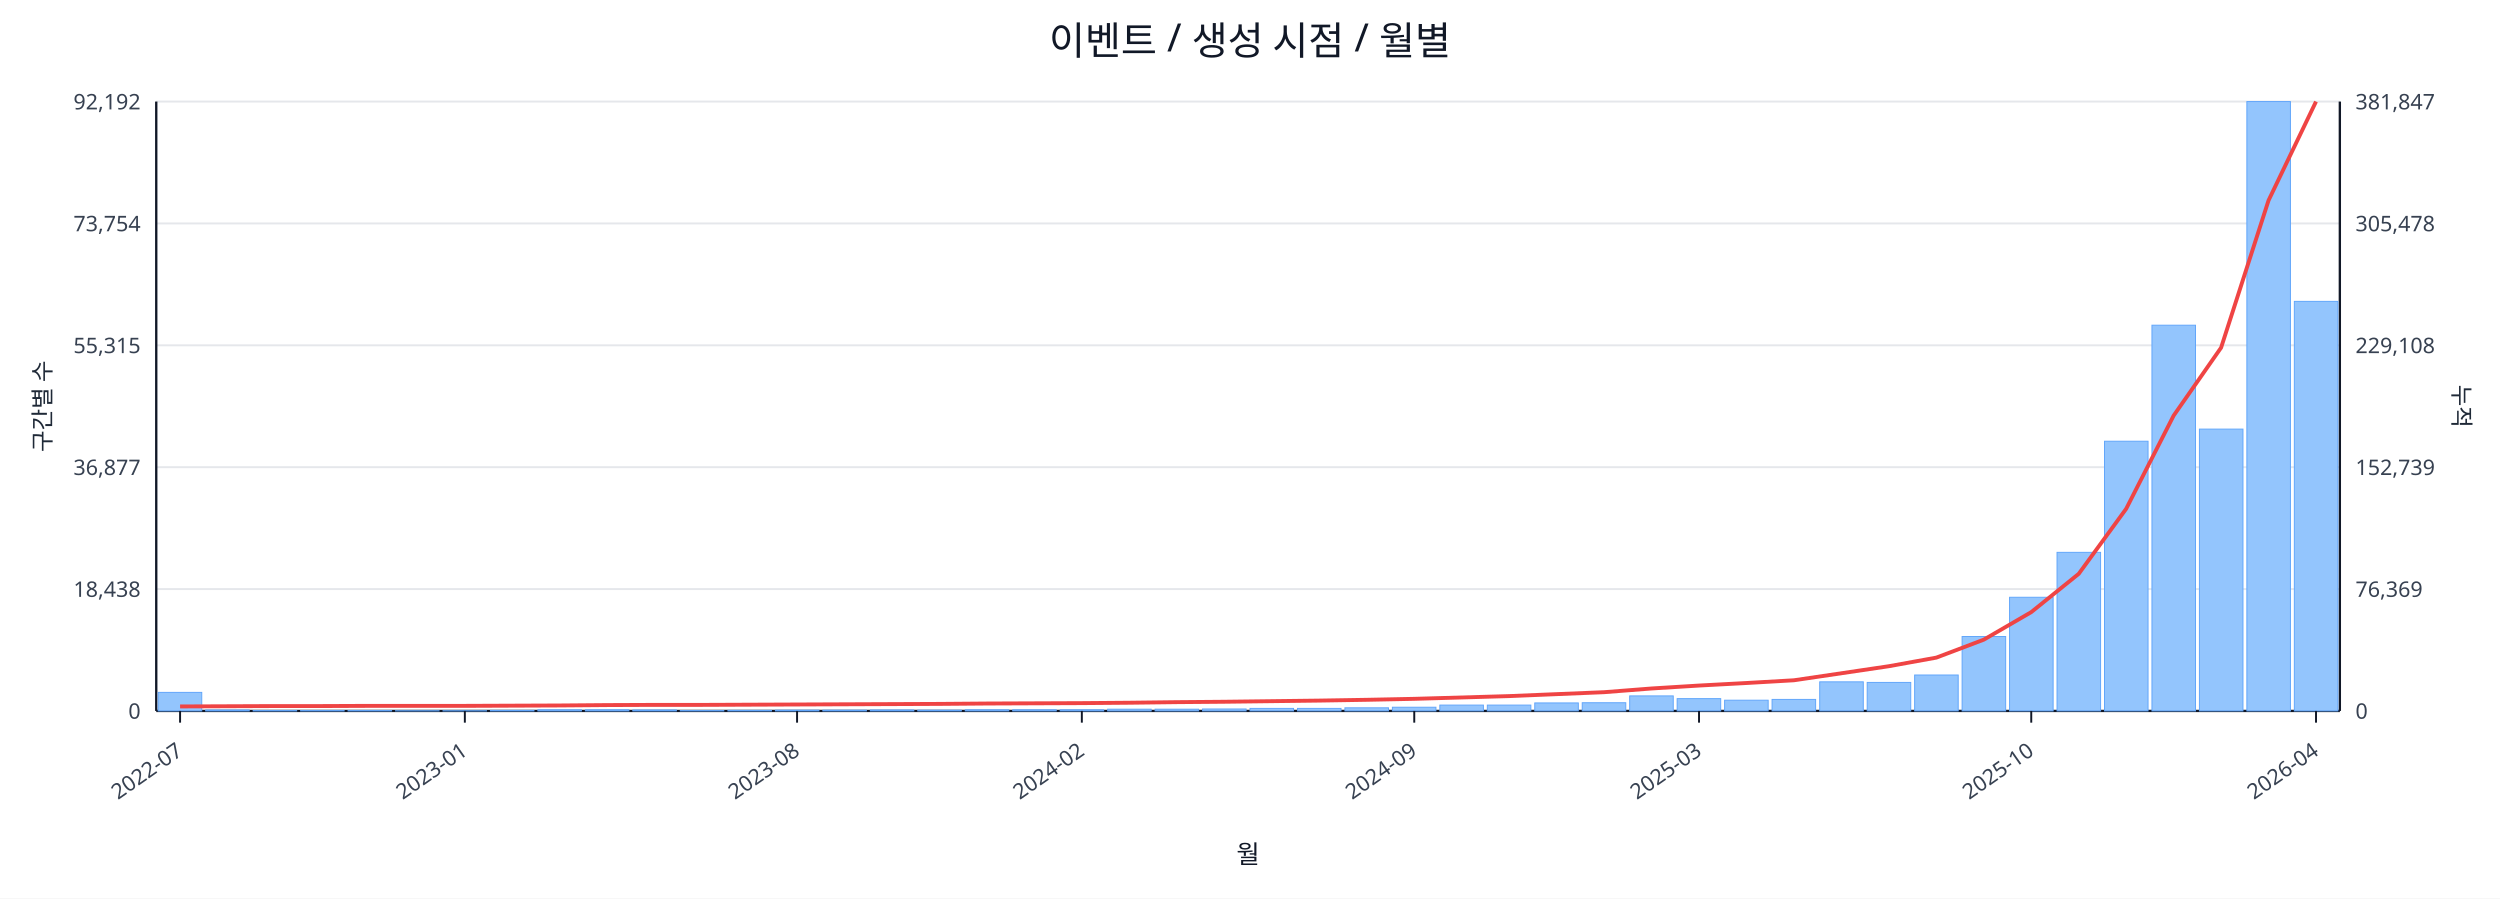
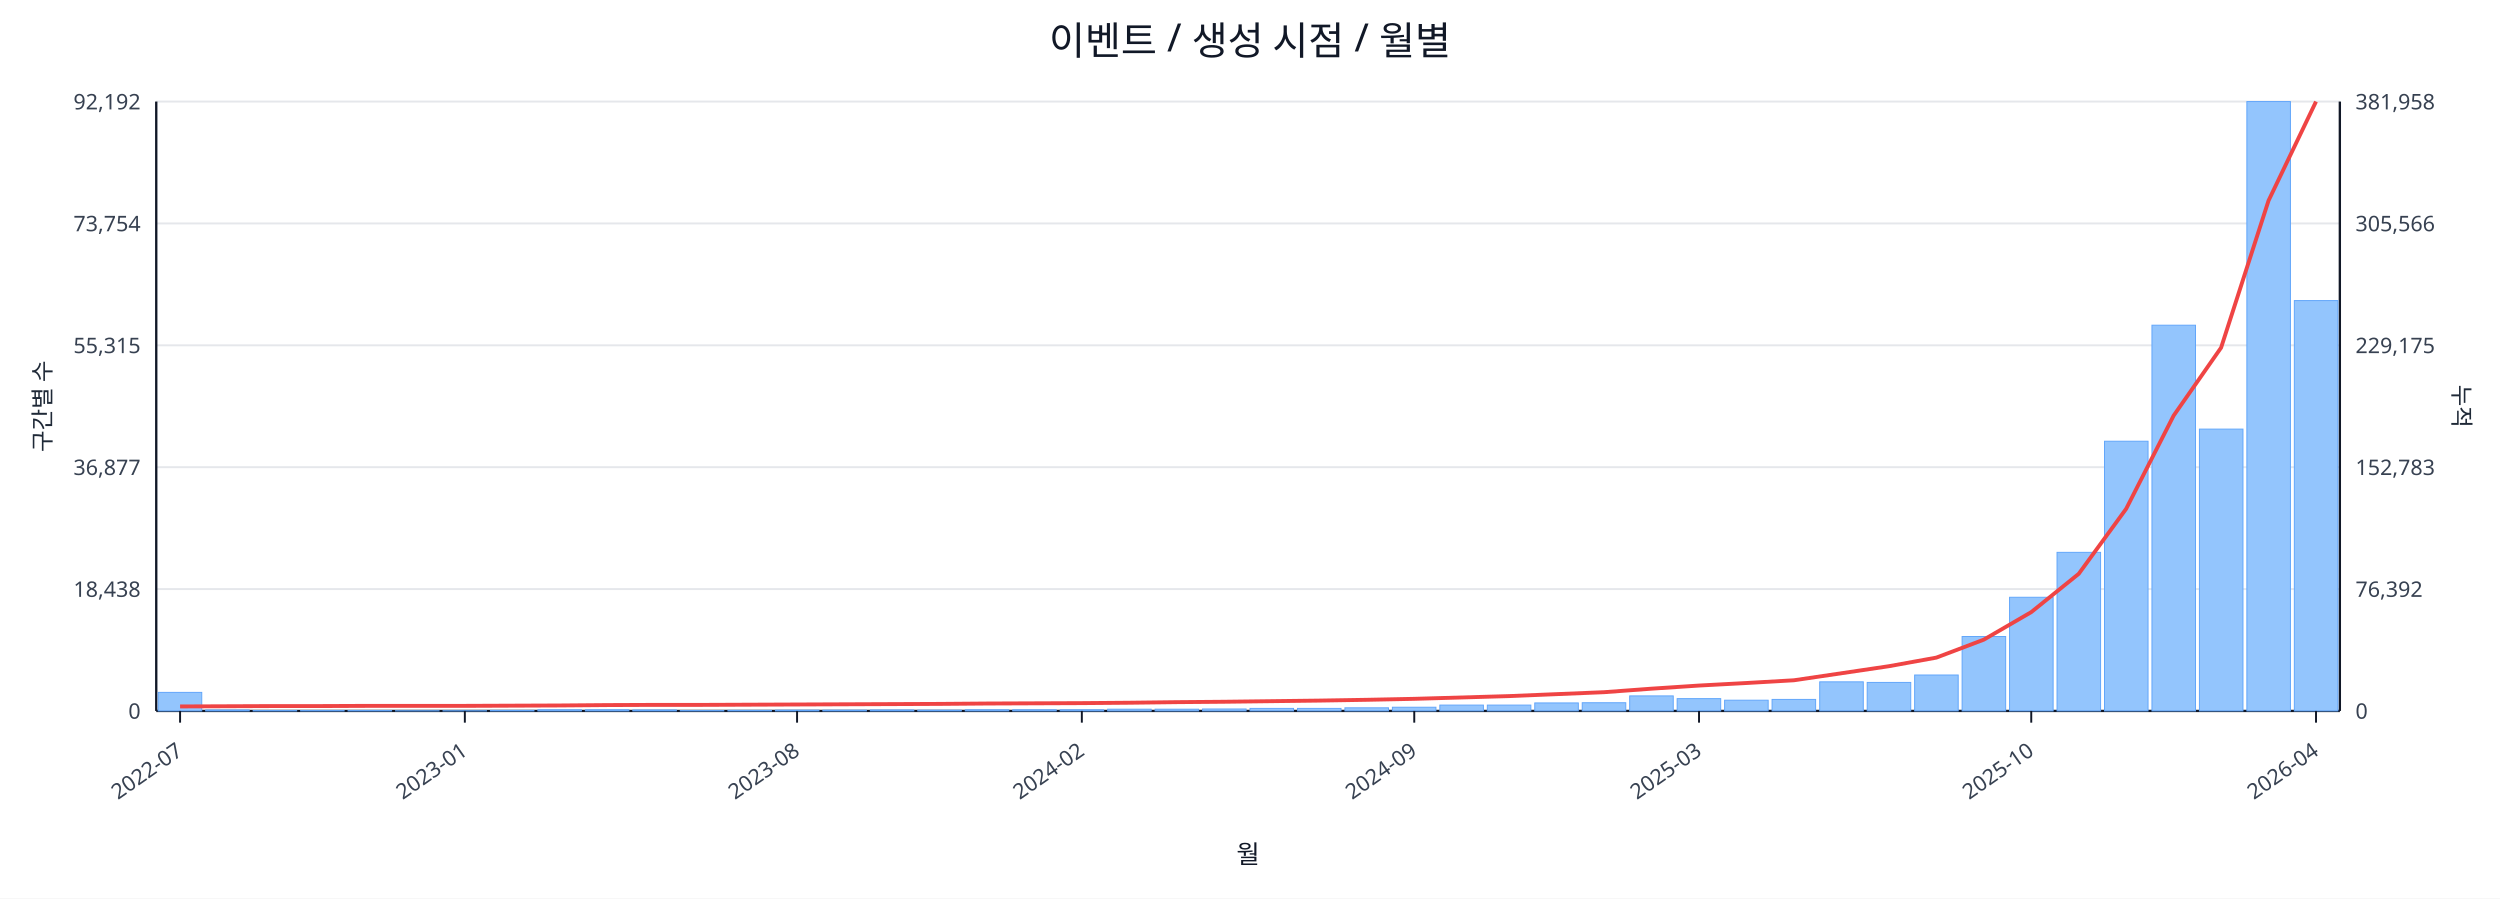
<svg xmlns="http://www.w3.org/2000/svg" width="1280" height="460" viewBox="0 0 1280 460">
  <rect x="0" y="0" width="100%" height="100%" fill="#ffffff" />
  <text x="640.0" y="28" font-size="20" text-anchor="middle" font-family="sans-serif" fill="#111827">이벤트 / 생성 시점 / 월별</text>
  <line x1="80.0" y1="52.0" x2="1198.0" y2="52.0" stroke="#e5e7eb" stroke-width="1" />
  <text x="72.0" y="56.0" font-size="11" text-anchor="end" font-family="sans-serif" fill="#374151">92,192</text>
-   <text x="1206.0" y="56.0" font-size="11" text-anchor="start" font-family="sans-serif" fill="#374151">381,847</text>
+   <text x="1206.0" y="56.0" font-size="11" text-anchor="start" font-family="sans-serif" fill="#374151">381,958</text>
  <line x1="80.0" y1="114.4" x2="1198.0" y2="114.4" stroke="#e5e7eb" stroke-width="1" />
  <text x="72.0" y="118.4" font-size="11" text-anchor="end" font-family="sans-serif" fill="#374151">73,754</text>
-   <text x="1206.0" y="118.4" font-size="11" text-anchor="start" font-family="sans-serif" fill="#374151">305,478</text>
+   <text x="1206.0" y="118.4" font-size="11" text-anchor="start" font-family="sans-serif" fill="#374151">305,566</text>
  <line x1="80.0" y1="176.8" x2="1198.0" y2="176.8" stroke="#e5e7eb" stroke-width="1" />
  <text x="72.0" y="180.8" font-size="11" text-anchor="end" font-family="sans-serif" fill="#374151">55,315</text>
-   <text x="1206.0" y="180.8" font-size="11" text-anchor="start" font-family="sans-serif" fill="#374151">229,108</text>
+   <text x="1206.0" y="180.8" font-size="11" text-anchor="start" font-family="sans-serif" fill="#374151">229,175</text>
  <line x1="80.0" y1="239.2" x2="1198.0" y2="239.2" stroke="#e5e7eb" stroke-width="1" />
  <text x="72.0" y="243.2" font-size="11" text-anchor="end" font-family="sans-serif" fill="#374151">36,877</text>
-   <text x="1206.0" y="243.2" font-size="11" text-anchor="start" font-family="sans-serif" fill="#374151">152,739</text>
+   <text x="1206.0" y="243.2" font-size="11" text-anchor="start" font-family="sans-serif" fill="#374151">152,783</text>
  <line x1="80.0" y1="301.6" x2="1198.0" y2="301.6" stroke="#e5e7eb" stroke-width="1" />
  <text x="72.0" y="305.6" font-size="11" text-anchor="end" font-family="sans-serif" fill="#374151">18,438</text>
-   <text x="1206.0" y="305.6" font-size="11" text-anchor="start" font-family="sans-serif" fill="#374151">76,369</text>
+   <text x="1206.0" y="305.6" font-size="11" text-anchor="start" font-family="sans-serif" fill="#374151">76,392</text>
  <line x1="80.0" y1="364.0" x2="1198.0" y2="364.0" stroke="#e5e7eb" stroke-width="1" />
  <text x="72.0" y="368.0" font-size="11" text-anchor="end" font-family="sans-serif" fill="#374151">0</text>
  <text x="1206.0" y="368.0" font-size="11" text-anchor="start" font-family="sans-serif" fill="#374151">0</text>
  <line x1="80.0" y1="364.0" x2="1198.0" y2="364.0" stroke="#111827" stroke-width="1.2" />
  <line x1="80.0" y1="52.0" x2="80.0" y2="364.0" stroke="#111827" stroke-width="1.2" />
  <line x1="1198.0" y1="52.0" x2="1198.0" y2="364.0" stroke="#111827" stroke-width="1.2" />
  <rect x="81.0" y="354.5" width="22.3" height="9.5" fill="#93c5fd" stroke="#60a5fa" stroke-width="0.5" />
  <rect x="105.3" y="363.5" width="22.3" height="0.5" fill="#93c5fd" stroke="#60a5fa" stroke-width="0.5" />
  <rect x="129.6" y="363.8" width="22.3" height="0.2" fill="#93c5fd" stroke="#60a5fa" stroke-width="0.5" />
  <rect x="153.9" y="363.8" width="22.3" height="0.2" fill="#93c5fd" stroke="#60a5fa" stroke-width="0.5" />
  <rect x="178.2" y="363.8" width="22.3" height="0.2" fill="#93c5fd" stroke="#60a5fa" stroke-width="0.5" />
  <rect x="202.5" y="363.9" width="22.3" height="0.1" fill="#93c5fd" stroke="#60a5fa" stroke-width="0.5" />
  <rect x="226.8" y="363.9" width="22.3" height="0.1" fill="#93c5fd" stroke="#60a5fa" stroke-width="0.5" />
  <rect x="251.1" y="363.7" width="22.3" height="0.3" fill="#93c5fd" stroke="#60a5fa" stroke-width="0.5" />
  <rect x="275.4" y="363.4" width="22.3" height="0.6" fill="#93c5fd" stroke="#60a5fa" stroke-width="0.5" />
  <rect x="299.7" y="363.4" width="22.3" height="0.6" fill="#93c5fd" stroke="#60a5fa" stroke-width="0.5" />
  <rect x="324.0" y="363.5" width="22.3" height="0.5" fill="#93c5fd" stroke="#60a5fa" stroke-width="0.5" />
  <rect x="348.3" y="363.8" width="22.3" height="0.2" fill="#93c5fd" stroke="#60a5fa" stroke-width="0.5" />
  <rect x="372.7" y="363.7" width="22.3" height="0.3" fill="#93c5fd" stroke="#60a5fa" stroke-width="0.5" />
  <rect x="397.0" y="363.6" width="22.3" height="0.4" fill="#93c5fd" stroke="#60a5fa" stroke-width="0.5" />
  <rect x="421.3" y="363.6" width="22.3" height="0.4" fill="#93c5fd" stroke="#60a5fa" stroke-width="0.5" />
  <rect x="445.6" y="363.5" width="22.3" height="0.5" fill="#93c5fd" stroke="#60a5fa" stroke-width="0.5" />
  <rect x="469.9" y="363.6" width="22.3" height="0.4" fill="#93c5fd" stroke="#60a5fa" stroke-width="0.5" />
  <rect x="494.2" y="363.4" width="22.3" height="0.6" fill="#93c5fd" stroke="#60a5fa" stroke-width="0.5" />
  <rect x="518.5" y="363.4" width="22.3" height="0.6" fill="#93c5fd" stroke="#60a5fa" stroke-width="0.5" />
  <rect x="542.8" y="363.4" width="22.3" height="0.6" fill="#93c5fd" stroke="#60a5fa" stroke-width="0.5" />
  <rect x="567.1" y="363.1" width="22.3" height="0.9" fill="#93c5fd" stroke="#60a5fa" stroke-width="0.5" />
  <rect x="591.4" y="363.1" width="22.3" height="0.9" fill="#93c5fd" stroke="#60a5fa" stroke-width="0.5" />
  <rect x="615.7" y="363.0" width="22.3" height="1.0" fill="#93c5fd" stroke="#60a5fa" stroke-width="0.5" />
  <rect x="640.0" y="362.7" width="22.3" height="1.3" fill="#93c5fd" stroke="#60a5fa" stroke-width="0.5" />
  <rect x="664.3" y="362.7" width="22.3" height="1.3" fill="#93c5fd" stroke="#60a5fa" stroke-width="0.5" />
  <rect x="688.6" y="362.4" width="22.3" height="1.6" fill="#93c5fd" stroke="#60a5fa" stroke-width="0.5" />
  <rect x="712.9" y="362.1" width="22.3" height="1.9" fill="#93c5fd" stroke="#60a5fa" stroke-width="0.5" />
  <rect x="737.2" y="361.0" width="22.3" height="3.0" fill="#93c5fd" stroke="#60a5fa" stroke-width="0.5" />
  <rect x="761.5" y="361.0" width="22.3" height="3.0" fill="#93c5fd" stroke="#60a5fa" stroke-width="0.5" />
  <rect x="785.8" y="359.9" width="22.3" height="4.1" fill="#93c5fd" stroke="#60a5fa" stroke-width="0.5" />
  <rect x="810.1" y="359.8" width="22.3" height="4.2" fill="#93c5fd" stroke="#60a5fa" stroke-width="0.5" />
  <rect x="834.4" y="356.3" width="22.3" height="7.7" fill="#93c5fd" stroke="#60a5fa" stroke-width="0.5" />
  <rect x="858.7" y="357.7" width="22.3" height="6.3" fill="#93c5fd" stroke="#60a5fa" stroke-width="0.5" />
  <rect x="883.0" y="358.5" width="22.3" height="5.5" fill="#93c5fd" stroke="#60a5fa" stroke-width="0.5" />
  <rect x="907.3" y="358.1" width="22.3" height="5.9" fill="#93c5fd" stroke="#60a5fa" stroke-width="0.5" />
  <rect x="931.7" y="349.1" width="22.3" height="14.9" fill="#93c5fd" stroke="#60a5fa" stroke-width="0.5" />
  <rect x="956.0" y="349.4" width="22.3" height="14.6" fill="#93c5fd" stroke="#60a5fa" stroke-width="0.5" />
  <rect x="980.3" y="345.6" width="22.3" height="18.4" fill="#93c5fd" stroke="#60a5fa" stroke-width="0.5" />
  <rect x="1004.6" y="325.9" width="22.3" height="38.1" fill="#93c5fd" stroke="#60a5fa" stroke-width="0.5" />
  <rect x="1028.9" y="305.8" width="22.3" height="58.2" fill="#93c5fd" stroke="#60a5fa" stroke-width="0.5" />
  <rect x="1053.2" y="282.8" width="22.3" height="81.2" fill="#93c5fd" stroke="#60a5fa" stroke-width="0.5" />
  <rect x="1077.5" y="225.9" width="22.3" height="138.1" fill="#93c5fd" stroke="#60a5fa" stroke-width="0.5" />
  <rect x="1101.8" y="166.5" width="22.3" height="197.5" fill="#93c5fd" stroke="#60a5fa" stroke-width="0.5" />
  <rect x="1126.1" y="219.7" width="22.3" height="144.3" fill="#93c5fd" stroke="#60a5fa" stroke-width="0.5" />
  <rect x="1150.4" y="52.0" width="22.3" height="312.0" fill="#93c5fd" stroke="#60a5fa" stroke-width="0.5" />
-   <rect x="1174.7" y="154.3" width="22.3" height="209.7" fill="#93c5fd" stroke="#60a5fa" stroke-width="0.5" />
-   <polyline fill="none" stroke="#ef4444" stroke-width="2" points="92.2,361.7 116.5,361.6 140.8,361.5 165.1,361.5 189.4,361.4 213.7,361.4 238.0,361.4 262.3,361.3 286.6,361.2 310.9,361.0 335.2,360.9 359.5,360.9 383.8,360.8 408.1,360.7 432.4,360.6 456.7,360.5 481.0,360.4 505.3,360.2 529.6,360.1 553.9,360.0 578.2,359.8 602.5,359.5 626.8,359.3 651.2,359.0 675.5,358.7 699.8,358.3 724.1,357.8 748.4,357.1 772.7,356.4 797.0,355.4 821.3,354.4 845.6,352.5 869.9,351.0 894.2,349.7 918.5,348.3 942.8,344.7 967.1,341.1 991.4,336.7 1015.7,327.5 1040.0,313.4 1064.3,293.8 1088.6,260.5 1112.9,212.8 1137.2,178.0 1161.5,102.6 1185.8,52.0" />
+   <rect x="1174.7" y="153.9" width="22.3" height="210.1" fill="#93c5fd" stroke="#60a5fa" stroke-width="0.5" />
+   <polyline fill="none" stroke="#ef4444" stroke-width="2" points="92.2,361.7 116.5,361.6 140.8,361.5 165.1,361.5 189.4,361.4 213.7,361.4 238.0,361.4 262.3,361.3 286.6,361.2 310.9,361.0 335.2,360.9 359.5,360.9 383.8,360.8 408.1,360.7 432.4,360.6 456.7,360.5 481.0,360.4 505.3,360.2 529.6,360.1 553.9,360.0 578.2,359.8 602.5,359.5 626.8,359.3 651.2,359.0 675.5,358.7 699.8,358.3 724.1,357.8 748.4,357.1 772.7,356.4 797.0,355.4 821.3,354.4 845.6,352.6 869.9,351.0 894.2,349.7 918.5,348.3 942.8,344.7 967.1,341.1 991.4,336.7 1015.7,327.5 1040.0,313.4 1064.3,293.8 1088.6,260.5 1112.9,212.8 1137.2,178.0 1161.5,102.7 1185.8,52.0" />
  <line x1="92.2" y1="364.0" x2="92.2" y2="370.0" stroke="#111827" stroke-width="1" />
  <text x="94.2" y="386.0" font-size="11" text-anchor="end" transform="rotate(-35 94.2 386.0)" font-family="sans-serif" fill="#374151">2022-07</text>
  <line x1="238.0" y1="364.0" x2="238.0" y2="370.0" stroke="#111827" stroke-width="1" />
  <text x="240.0" y="386.0" font-size="11" text-anchor="end" transform="rotate(-35 240.0 386.0)" font-family="sans-serif" fill="#374151">2023-01</text>
  <line x1="408.1" y1="364.0" x2="408.1" y2="370.0" stroke="#111827" stroke-width="1" />
  <text x="410.1" y="386.0" font-size="11" text-anchor="end" transform="rotate(-35 410.1 386.0)" font-family="sans-serif" fill="#374151">2023-08</text>
  <line x1="553.9" y1="364.0" x2="553.9" y2="370.0" stroke="#111827" stroke-width="1" />
  <text x="555.9" y="386.0" font-size="11" text-anchor="end" transform="rotate(-35 555.9 386.0)" font-family="sans-serif" fill="#374151">2024-02</text>
  <line x1="724.1" y1="364.0" x2="724.1" y2="370.0" stroke="#111827" stroke-width="1" />
  <text x="726.1" y="386.0" font-size="11" text-anchor="end" transform="rotate(-35 726.1 386.0)" font-family="sans-serif" fill="#374151">2024-09</text>
  <line x1="869.9" y1="364.0" x2="869.9" y2="370.0" stroke="#111827" stroke-width="1" />
  <text x="871.9" y="386.0" font-size="11" text-anchor="end" transform="rotate(-35 871.9 386.0)" font-family="sans-serif" fill="#374151">2025-03</text>
  <line x1="1040.0" y1="364.0" x2="1040.0" y2="370.0" stroke="#111827" stroke-width="1" />
  <text x="1042.0" y="386.0" font-size="11" text-anchor="end" transform="rotate(-35 1042.0 386.0)" font-family="sans-serif" fill="#374151">2025-10</text>
  <line x1="1185.8" y1="364.0" x2="1185.8" y2="370.0" stroke="#111827" stroke-width="1" />
  <text x="1187.8" y="386.0" font-size="11" text-anchor="end" transform="rotate(-35 1187.8 386.0)" font-family="sans-serif" fill="#374151">2026-04</text>
  <text x="26" y="208.0" font-size="12" transform="rotate(-90 26 208.0)" text-anchor="middle" font-family="sans-serif" fill="#1f2937">구간별 수</text>
  <text x="1256.0" y="208.0" font-size="12" transform="rotate(90 1256.0 208.0)" text-anchor="middle" font-family="sans-serif" fill="#1f2937">누적</text>
  <text x="639.0" y="442.0" font-size="13" text-anchor="middle" font-family="sans-serif" fill="#111827">월</text>
</svg>
